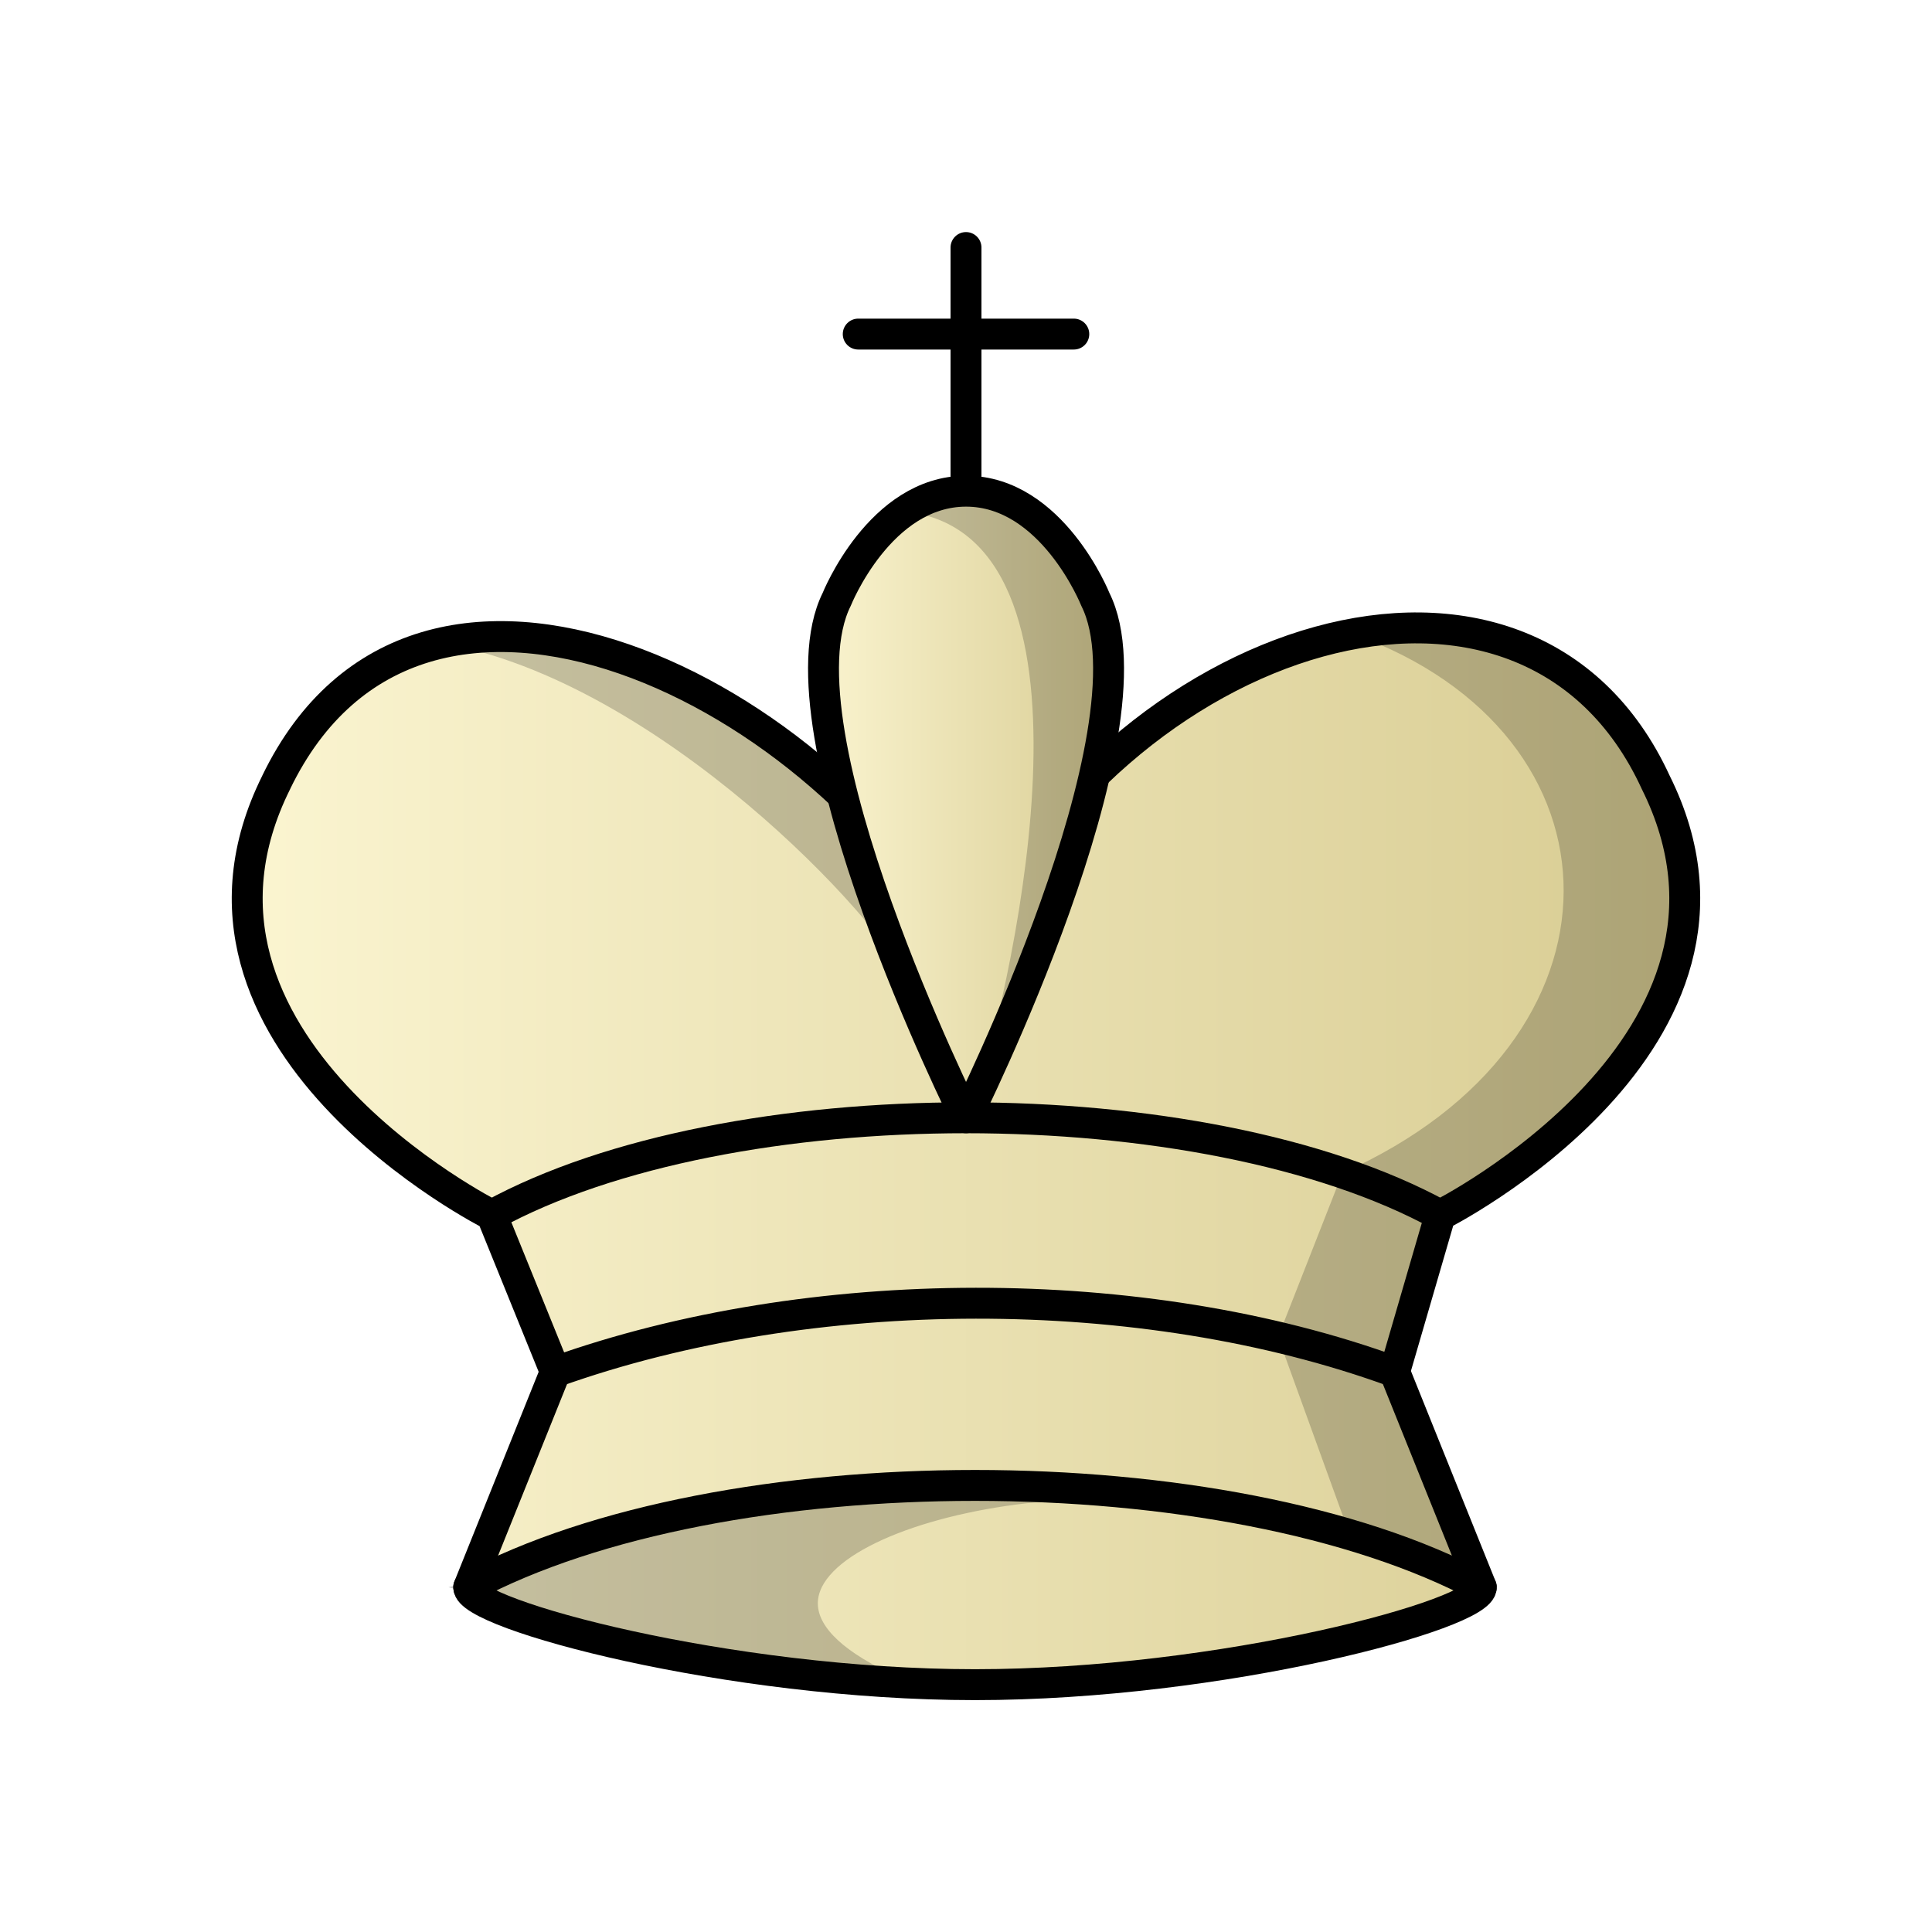
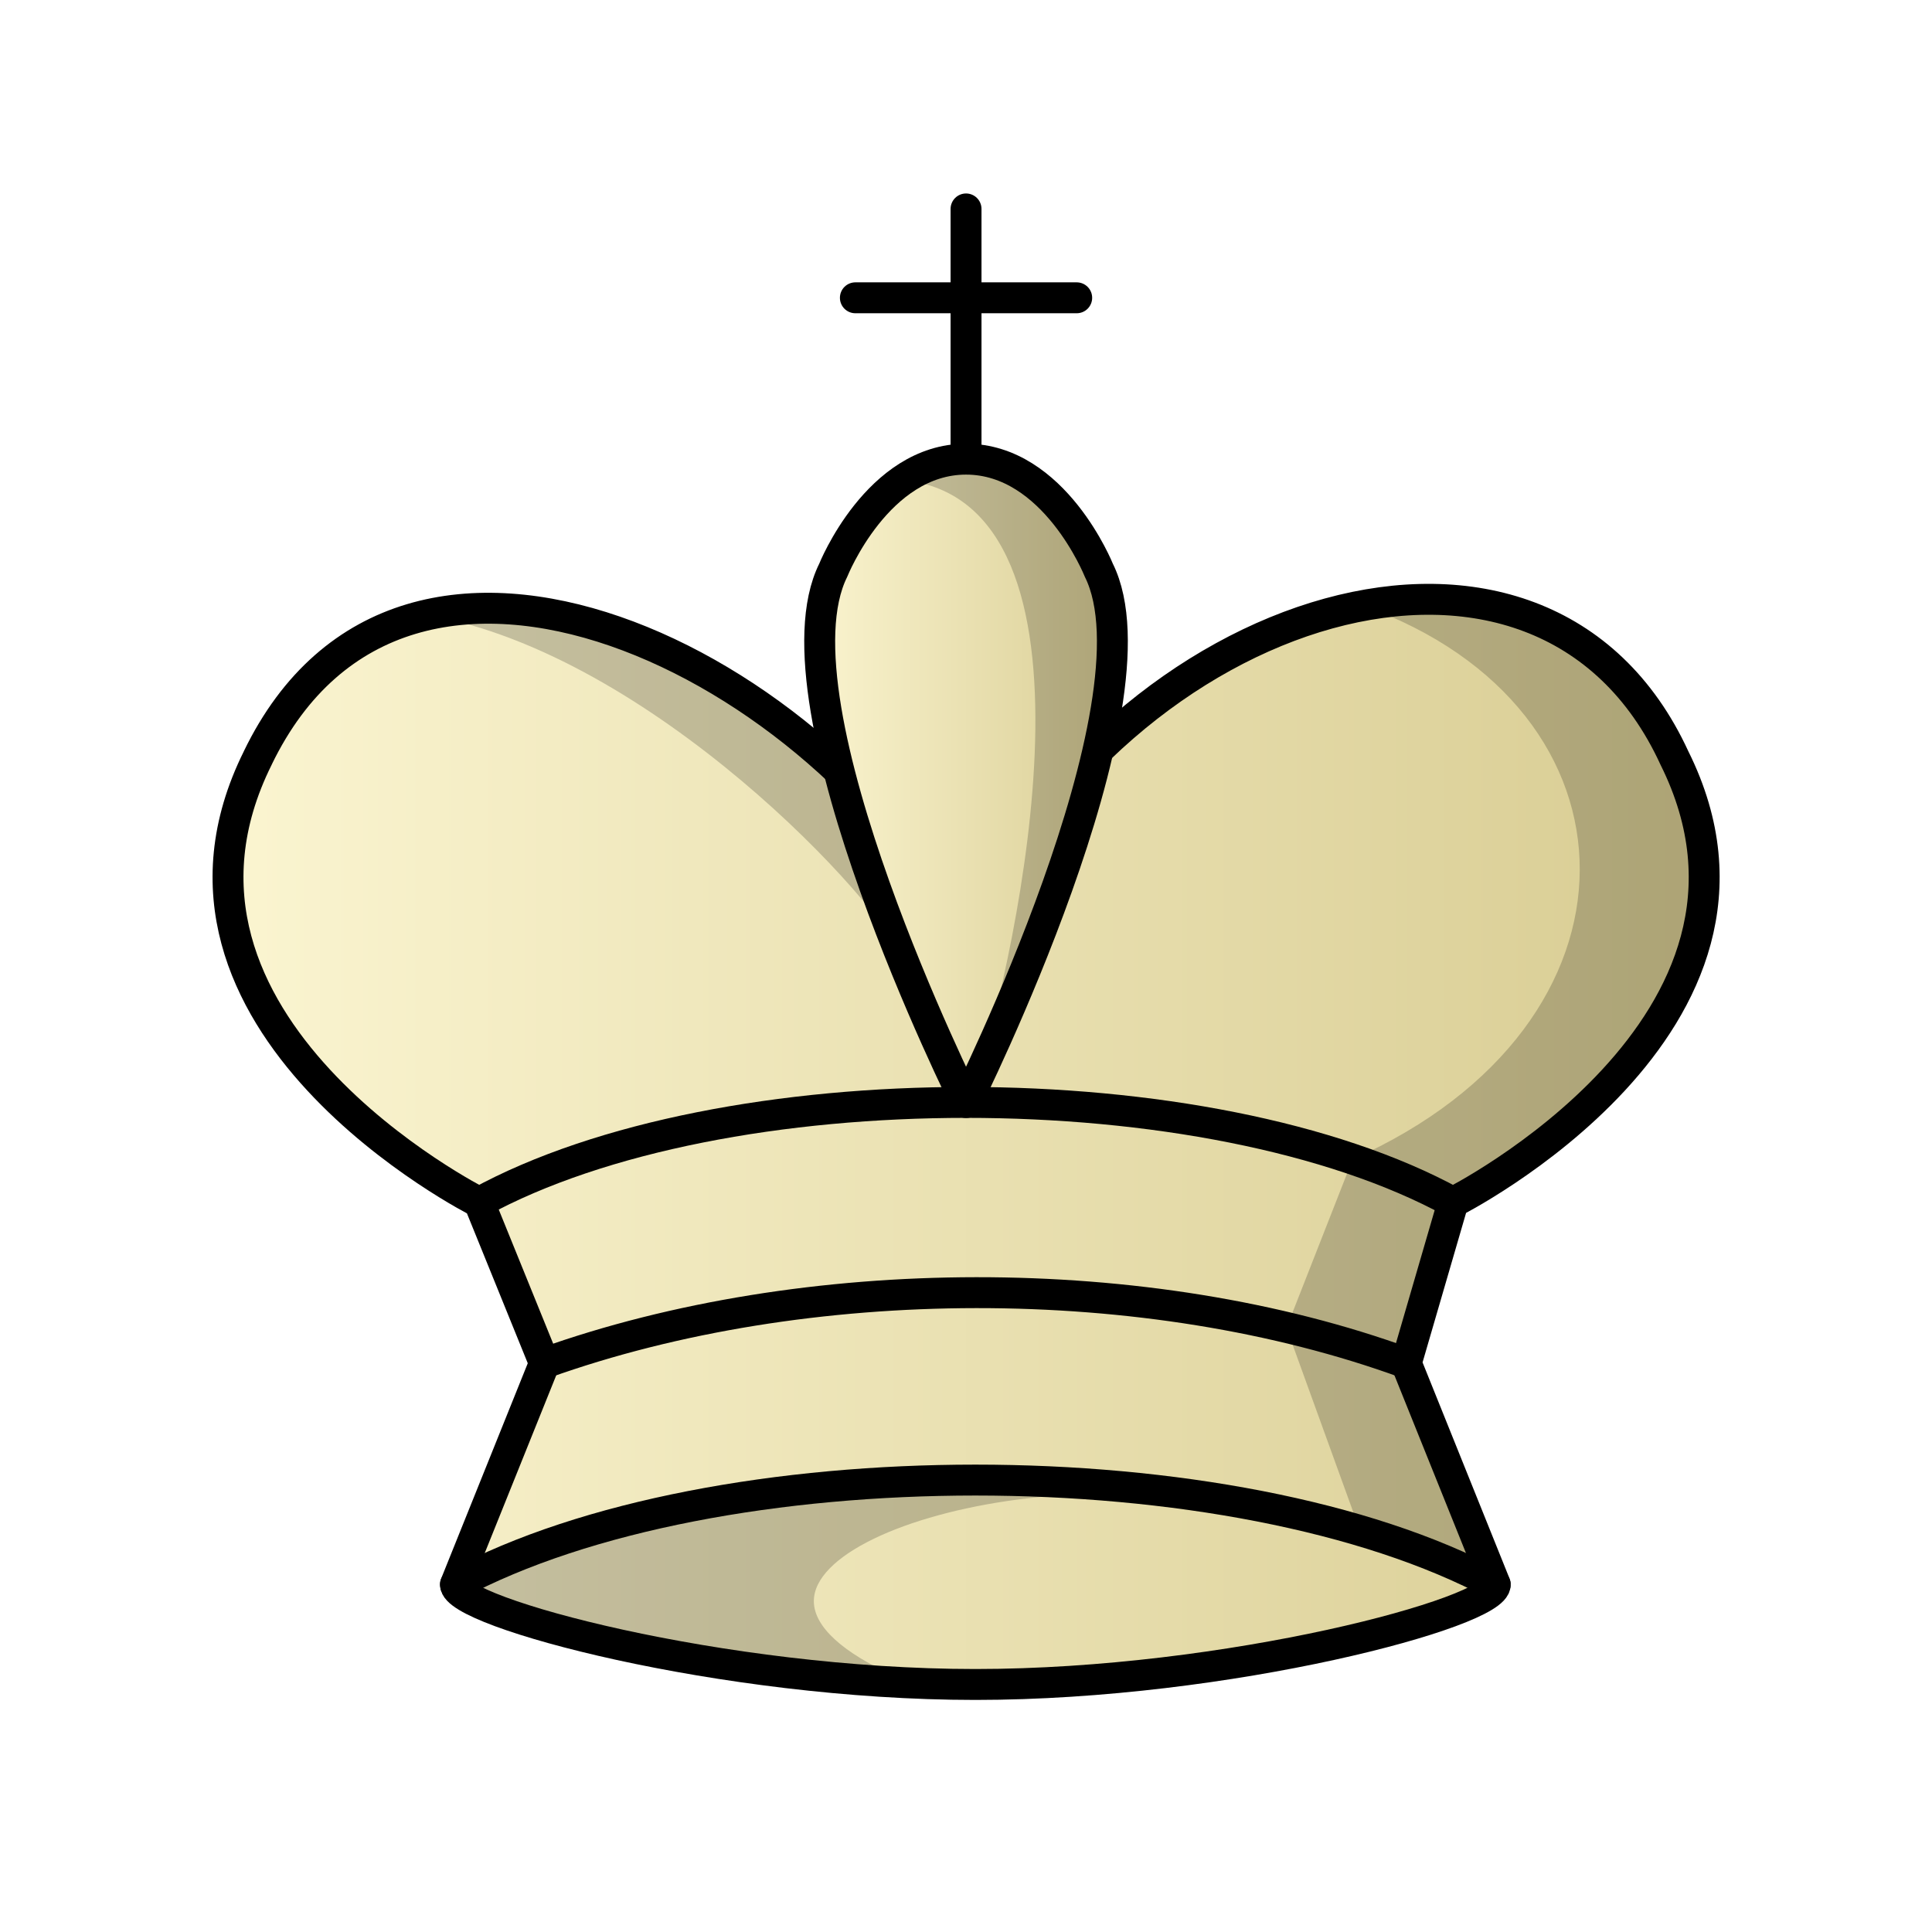
<svg xmlns="http://www.w3.org/2000/svg" xmlns:xlink="http://www.w3.org/1999/xlink" width="50mm" height="50mm" clip-rule="evenodd" fill-rule="evenodd" image-rendering="optimizeQuality" shape-rendering="geometricPrecision" text-rendering="geometricPrecision" version="1.1" viewBox="0 0 50 50">
  <defs>
-     <linearGradient id="linearGradient3149" x1="-66.027" x2="-28.022" y1="319.14" y2="319.14" gradientTransform="matrix(.99986 0 0 1.0001 72.018 -289.26)" gradientUnits="userSpaceOnUse" xlink:href="#linearGradient3257" />
    <linearGradient id="linearGradient3257">
      <stop stop-color="#fbf5d1" offset="0" />
      <stop stop-color="#d8cc92" offset="1" />
    </linearGradient>
-     <linearGradient id="linearGradient3279" x1="-51.119" x2="-42.93" y1="306.88" y2="306.88" gradientTransform="matrix(.99986 0 0 1.0001 72.018 -289.26)" gradientUnits="userSpaceOnUse" xlink:href="#linearGradient3257" />
+     <linearGradient id="linearGradient3149-6" x1="-66.027" x2="-28.022" y1="319.14" y2="319.14" gradientTransform="matrix(1.0267,0,0,1.027,73.282,-298.2)" gradientUnits="userSpaceOnUse" xlink:href="#linearGradient3257" />
+     <linearGradient id="linearGradient3279-2" x1="-51.119" x2="-42.93" y1="306.88" y2="306.88" gradientTransform="matrix(1.0267,0,0,1.027,73.282,-298.2)" gradientUnits="userSpaceOnUse" xlink:href="#linearGradient3257" />
  </defs>
-   <path d="m7.149 20.247c-3.347 6.719 5.576 11.199 5.578 11.2l1.645 4.055-2.241 5.574c-0.043 0.701 6.727 2.523 13.102 2.523 6.375 0 13.145-1.823 13.102-2.523l-2.243-5.574 1.18-4.055s8.925-4.48 5.578-11.2c-3.347-7.28-13.946-3.92-17.851 4.48-3.509-6.797-14.132-12.169-17.851-4.48z" fill="url(#linearGradient3149)" fill-rule="evenodd" stroke="#000" stroke-linecap="round" stroke-linejoin="round" stroke-width=".8" />
+   <path d="m6.672 19.615c-3.436 6.9 5.726 11.5 5.728 11.501l1.69 4.164-2.302 5.723c-0.044 0.72 6.907 2.591 13.454 2.591s13.498-1.871 13.454-2.591l-2.303-5.723 1.212-4.164s9.165-4.601 5.728-11.501c-3.437-7.476-14.32-4.025-18.331 4.601-3.603-6.979-14.511-12.497-18.331-4.601z" fill="url(#linearGradient3149-6)" fill-rule="evenodd" stroke="#000" stroke-linecap="round" stroke-linejoin="round" stroke-width=".8" />
  <g fill="none" stroke="#000" stroke-linecap="round" stroke-linejoin="round" stroke-width=".8">
-     <path d="m12.131 41.076c6.551-3.511 19.653-3.511 26.204 0" />
-     <path d="m14.372 35.503c6.583-2.353 15.2-2.382 21.72 0" />
-     <path d="m12.727 31.448c6.136-3.36 18.409-3.36 24.545 0" />
+     <path d="m11.788 41.008c6.727-3.605 20.18-3.605 26.907 0" />
+     <path d="m14.089 35.277c6.759-2.416 15.608-2.446 22.303 0" />
+     <path d="m12.4 31.118c6.301-3.45 18.903-3.45 25.204 0" />
  </g>
-   <g>
-     <path d="m25 12.712v-6.306m-2.789 2.24h5.579m-2.789 20.282s5.021-10.056 3.347-13.416c0 0-1.116-2.8-3.347-2.8-2.231 0-3.347 2.8-3.347 2.8-1.674 3.36 3.347 13.416 3.347 13.416" fill="url(#linearGradient3279)" fill-rule="evenodd" stroke="#000" stroke-linecap="round" stroke-linejoin="round" stroke-width=".8" />
-     <path d="m12.131 41.076s13.337 3.451 11.112 2.468c-5.97-2.638 1.431-5.492 7.136-4.771-7.263-0.833-11.369 0.489-18.248 2.303z" opacity=".2" stroke="#000" stroke-width=".265px" />
-     <path d="m25 12.712c-0.615 0-1.142 0.216-1.587 0.525 5.411 0.576 2.842 11.942 1.87 15.105 1.233-1.012 2.729-7.386 3.045-8.297 0.02-0.783 0.279-4.01 0.019-4.533 0 0-1.116-2.8-3.347-2.8zm11.412 3.542c-0.458 0.013-0.924 0.067-1.393 0.153 7.217 2.583 7.403 10.534-0.276 13.949l-1.667 4.247 1.852 5.111 3.407 1.362-2.242-5.574 1.181-4.055s8.925-4.48 5.578-11.2c-1.312-2.854-3.739-4.073-6.44-3.993zm-23.6 0.222c-0.472 9e-3 -0.934 0.064-1.381 0.165 5.642 0.987 11.421 7.21 12.066 8.776-0.234-0.922-2.187-4.532-2.248-5.343-1.292-1.678-6.52-3.922-8.437-3.598z" fill-rule="evenodd" opacity=".2" />
-   </g>
+   <path d="m25.001 11.882v-6.475m-2.864 2.3h5.728m-2.864 20.827s5.155-10.325 3.437-13.776c0 0-1.146-2.875-3.437-2.875-2.291 0-3.437 2.875-3.437 2.875-1.718 3.45 3.437 13.776 3.437 13.776" fill="url(#linearGradient3279-2)" fill-rule="evenodd" stroke="#000" stroke-linecap="round" stroke-linejoin="round" stroke-width=".8" />
+   <path d="m11.788 41.008s13.695 3.544 11.411 2.534c-6.13-2.709 1.469-5.64 7.327-4.899-7.458-0.855-11.675 0.502-18.737 2.365z" opacity=".2" stroke="#000" stroke-width=".265px" />
+   <path d="m25.001 11.882c-0.631 0-1.173 0.222-1.63 0.539 5.556 0.591 2.918 12.263 1.92 15.511 1.266-1.039 2.803-7.585 3.127-8.52 0.02-0.804 0.287-4.118 0.02-4.655 0 0-1.146-2.875-3.437-2.875zm11.718 3.638c-0.47 0.014-0.948 0.069-1.43 0.158 7.411 2.652 7.602 10.817-0.283 14.325l-1.711 4.361 1.901 5.248 3.498 1.398-2.303-5.724 1.212-4.164s9.165-4.601 5.728-11.501c-1.347-2.931-3.839-4.182-6.612-4.1zm-24.234 0.228c-0.485 0.009-0.959 0.066-1.418 0.169 5.793 1.014 11.727 7.404 12.389 9.012-0.24-0.947-2.245-4.654-2.308-5.487-1.326-1.723-6.695-4.027-8.663-3.694z" fill-rule="evenodd" opacity=".2" stroke-width="1" />
</svg>
